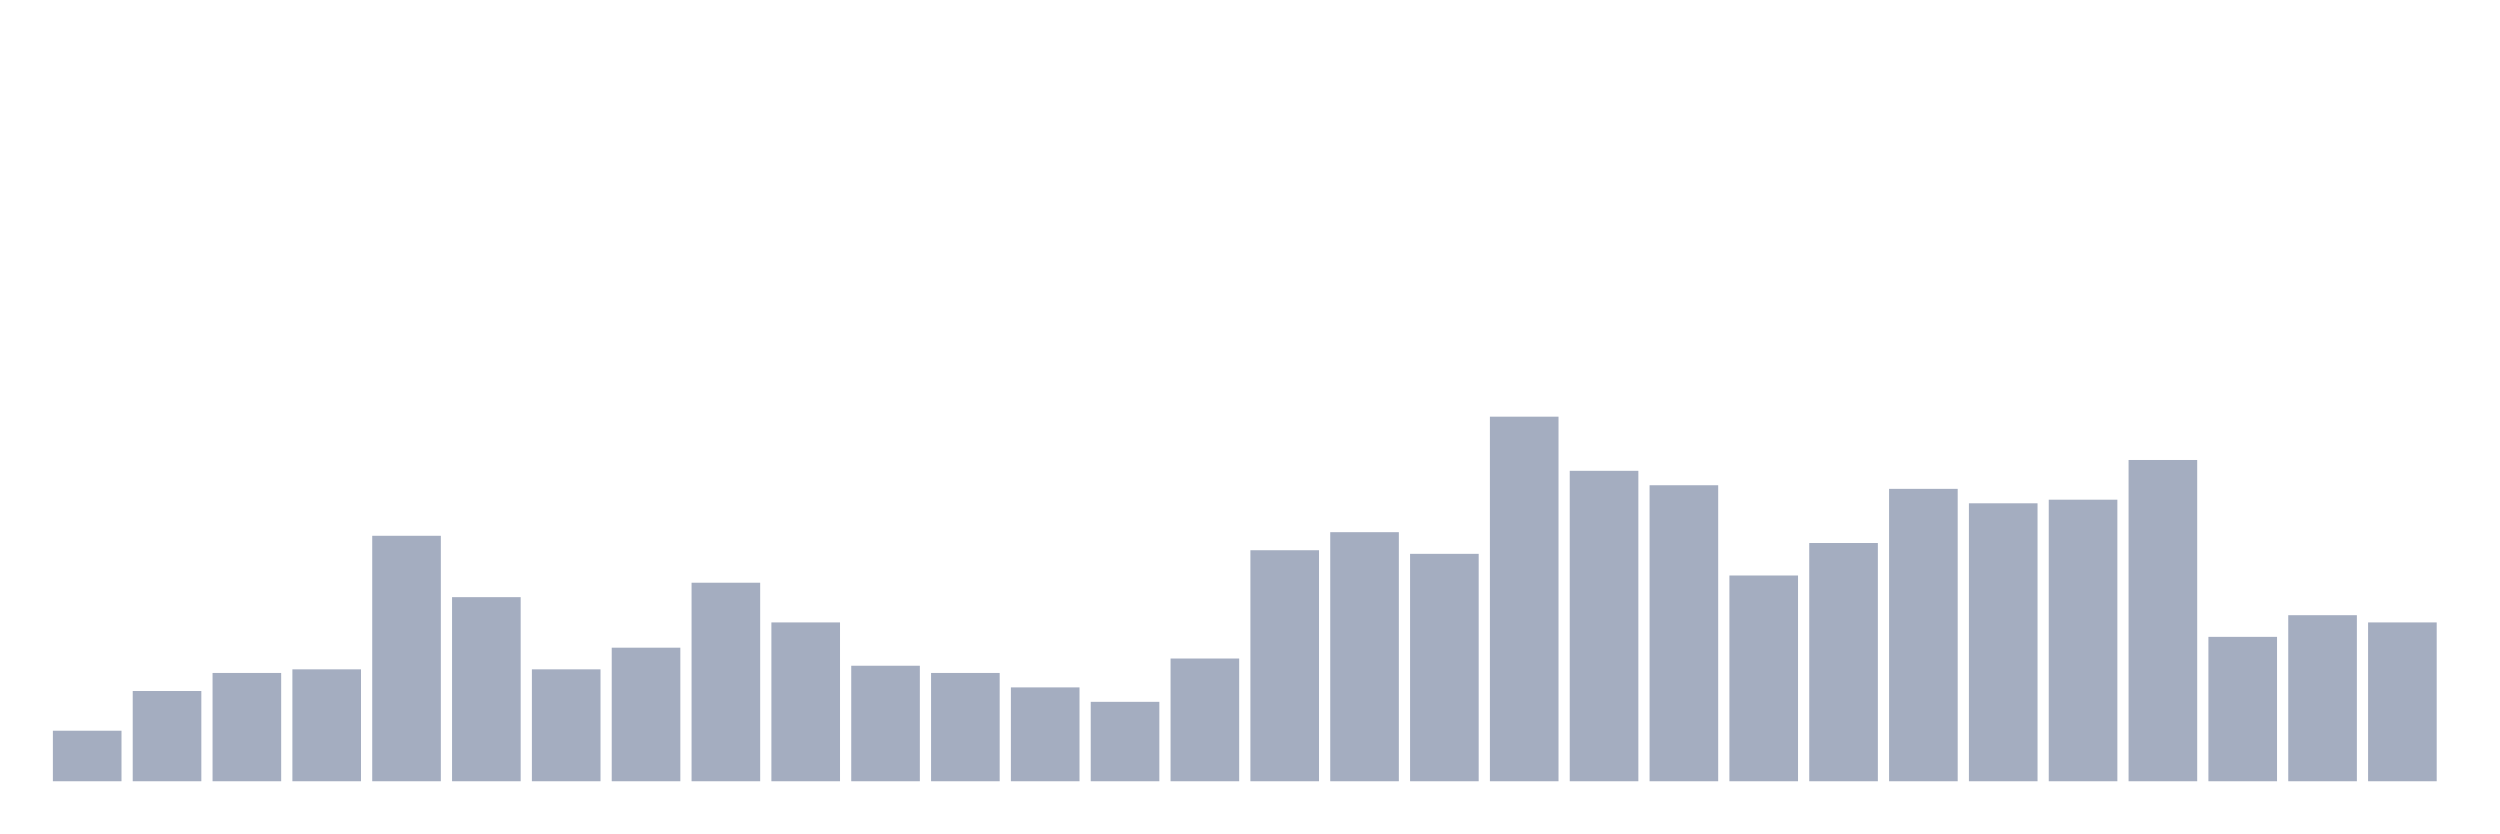
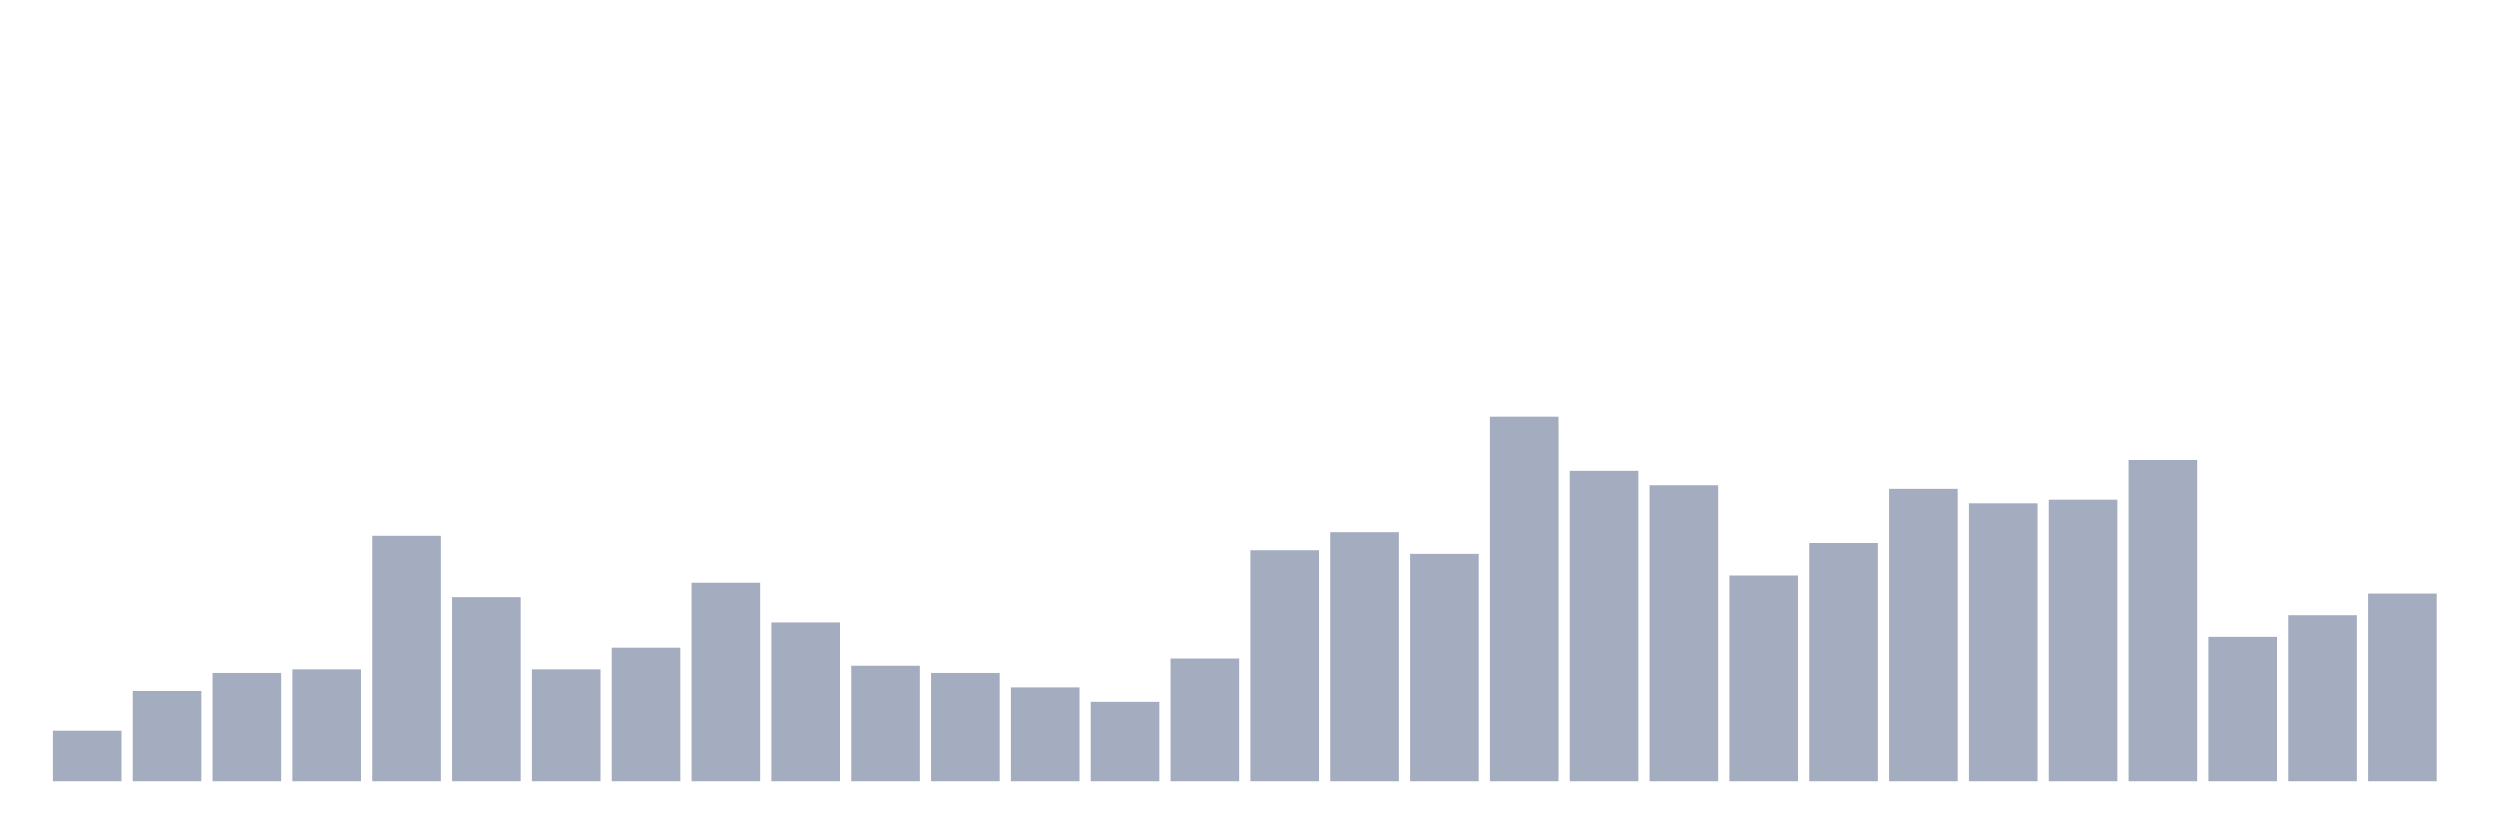
<svg xmlns="http://www.w3.org/2000/svg" viewBox="0 0 480 160">
  <g transform="translate(10,10)">
    <rect class="bar" x="0.153" width="13.175" y="130.297" height="9.703" fill="rgb(164,173,192)" />
    <rect class="bar" x="15.482" width="13.175" y="122.673" height="17.327" fill="rgb(164,173,192)" />
    <rect class="bar" x="30.81" width="13.175" y="119.208" height="20.792" fill="rgb(164,173,192)" />
    <rect class="bar" x="46.138" width="13.175" y="118.515" height="21.485" fill="rgb(164,173,192)" />
    <rect class="bar" x="61.466" width="13.175" y="92.871" height="47.129" fill="rgb(164,173,192)" />
    <rect class="bar" x="76.794" width="13.175" y="104.653" height="35.347" fill="rgb(164,173,192)" />
    <rect class="bar" x="92.123" width="13.175" y="118.515" height="21.485" fill="rgb(164,173,192)" />
    <rect class="bar" x="107.451" width="13.175" y="114.356" height="25.644" fill="rgb(164,173,192)" />
    <rect class="bar" x="122.779" width="13.175" y="101.881" height="38.119" fill="rgb(164,173,192)" />
    <rect class="bar" x="138.107" width="13.175" y="109.505" height="30.495" fill="rgb(164,173,192)" />
    <rect class="bar" x="153.436" width="13.175" y="117.822" height="22.178" fill="rgb(164,173,192)" />
    <rect class="bar" x="168.764" width="13.175" y="119.208" height="20.792" fill="rgb(164,173,192)" />
    <rect class="bar" x="184.092" width="13.175" y="121.98" height="18.02" fill="rgb(164,173,192)" />
    <rect class="bar" x="199.42" width="13.175" y="124.752" height="15.248" fill="rgb(164,173,192)" />
    <rect class="bar" x="214.748" width="13.175" y="116.436" height="23.564" fill="rgb(164,173,192)" />
    <rect class="bar" x="230.077" width="13.175" y="95.644" height="44.356" fill="rgb(164,173,192)" />
    <rect class="bar" x="245.405" width="13.175" y="92.178" height="47.822" fill="rgb(164,173,192)" />
    <rect class="bar" x="260.733" width="13.175" y="96.337" height="43.663" fill="rgb(164,173,192)" />
    <rect class="bar" x="276.061" width="13.175" y="70" height="70" fill="rgb(164,173,192)" />
    <rect class="bar" x="291.39" width="13.175" y="80.396" height="59.604" fill="rgb(164,173,192)" />
    <rect class="bar" x="306.718" width="13.175" y="83.168" height="56.832" fill="rgb(164,173,192)" />
    <rect class="bar" x="322.046" width="13.175" y="100.495" height="39.505" fill="rgb(164,173,192)" />
    <rect class="bar" x="337.374" width="13.175" y="94.257" height="45.743" fill="rgb(164,173,192)" />
    <rect class="bar" x="352.702" width="13.175" y="83.861" height="56.139" fill="rgb(164,173,192)" />
    <rect class="bar" x="368.031" width="13.175" y="86.634" height="53.366" fill="rgb(164,173,192)" />
    <rect class="bar" x="383.359" width="13.175" y="85.941" height="54.059" fill="rgb(164,173,192)" />
    <rect class="bar" x="398.687" width="13.175" y="78.317" height="61.683" fill="rgb(164,173,192)" />
    <rect class="bar" x="414.015" width="13.175" y="112.277" height="27.723" fill="rgb(164,173,192)" />
    <rect class="bar" x="429.344" width="13.175" y="108.119" height="31.881" fill="rgb(164,173,192)" />
-     <rect class="bar" x="444.672" width="13.175" y="109.505" height="30.495" fill="rgb(164,173,192)" />
+     <rect class="bar" x="444.672" width="13.175" y="103.96" height="36.04" fill="rgb(164,173,192)" />
  </g>
</svg>
